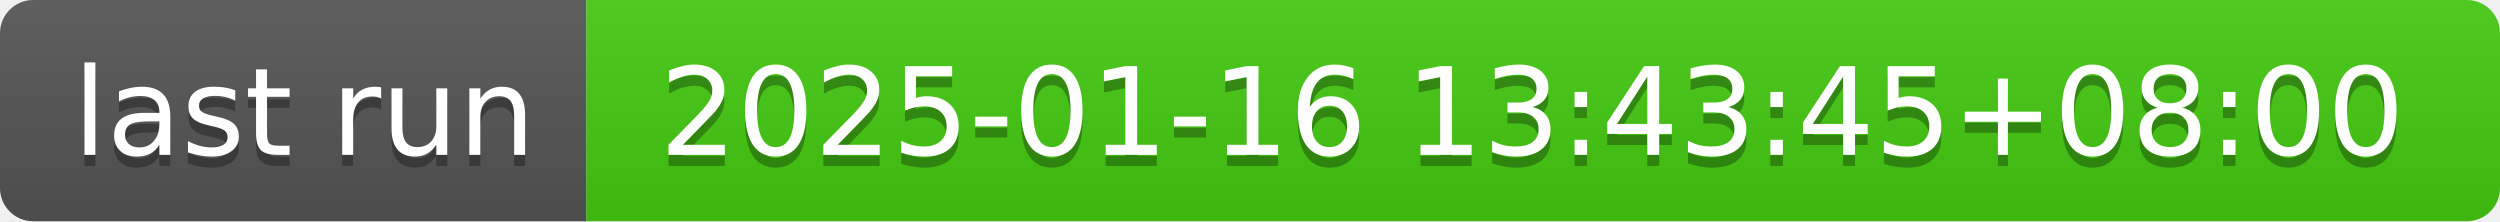
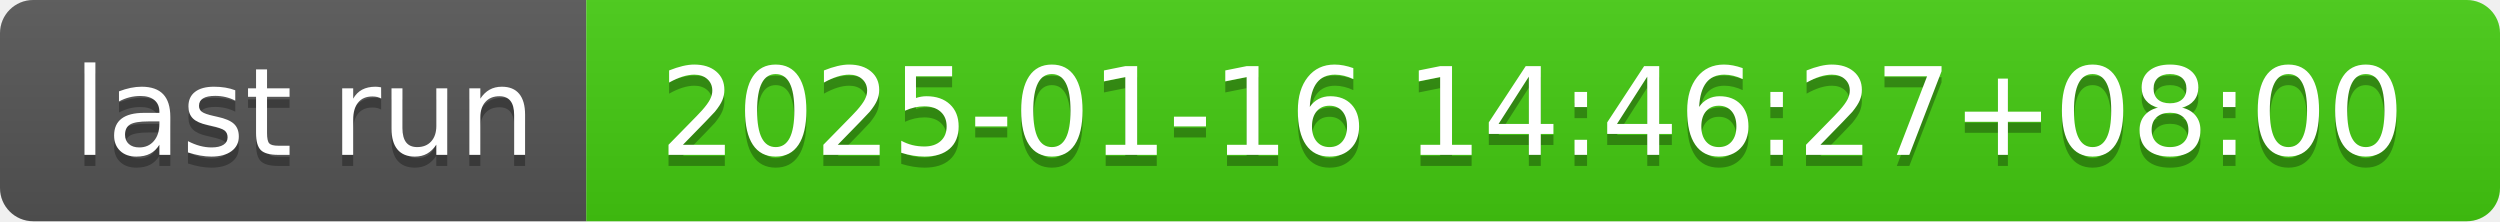
- <svg xmlns="http://www.w3.org/2000/svg" width="226" height="20" role="img" aria-label="last run: 2025-01-16 13:43:45+08:00">
+ <svg xmlns="http://www.w3.org/2000/svg" width="226" height="20" role="img" aria-label="last run: 2025-01-16 14:46:27+08:00">
  <linearGradient id="s" x2="0" y2="100%">
    <stop offset="0" stop-color="#bbb" stop-opacity=".1" />
    <stop offset="1" stop-opacity=".1" />
  </linearGradient>
  <clipPath id="r">
    <rect width="226" height="20" rx="3" fill="#fff" />
  </clipPath>
  <g clip-path="url(#r)">
    <rect width="53" height="20" fill="#555" />
    <rect x="53" width="173" height="20" fill="#4c1" />
    <rect width="226" height="20" fill="url(#s)" />
  </g>
  <g fill="#fff" text-anchor="middle" font-family="Verdana,Geneva,DejaVu Sans,sans-serif" text-rendering="geometricPrecision" font-size="110">
    <text aria-hidden="true" x="275" y="150" fill="#010101" fill-opacity=".3" transform="scale(.1)" textLength="430">last run</text>
    <text x="275" y="140" transform="scale(.1)" fill="#fff" textLength="430">last run</text>
-     <text aria-hidden="true" x="1385" y="150" fill="#010101" fill-opacity=".3" transform="scale(.1)" textLength="1630">2025-01-16 13:43:45+08:00</text>
-     <text x="1385" y="140" transform="scale(.1)" fill="#fff" textLength="1630">2025-01-16 13:43:45+08:00</text>
+     <text aria-hidden="true" x="1385" y="150" fill="#010101" fill-opacity=".3" transform="scale(.1)" textLength="1630">2025-01-16 14:46:27+08:00</text>
+     <text x="1385" y="140" transform="scale(.1)" fill="#fff" textLength="1630">2025-01-16 14:46:27+08:00</text>
  </g>
</svg>
